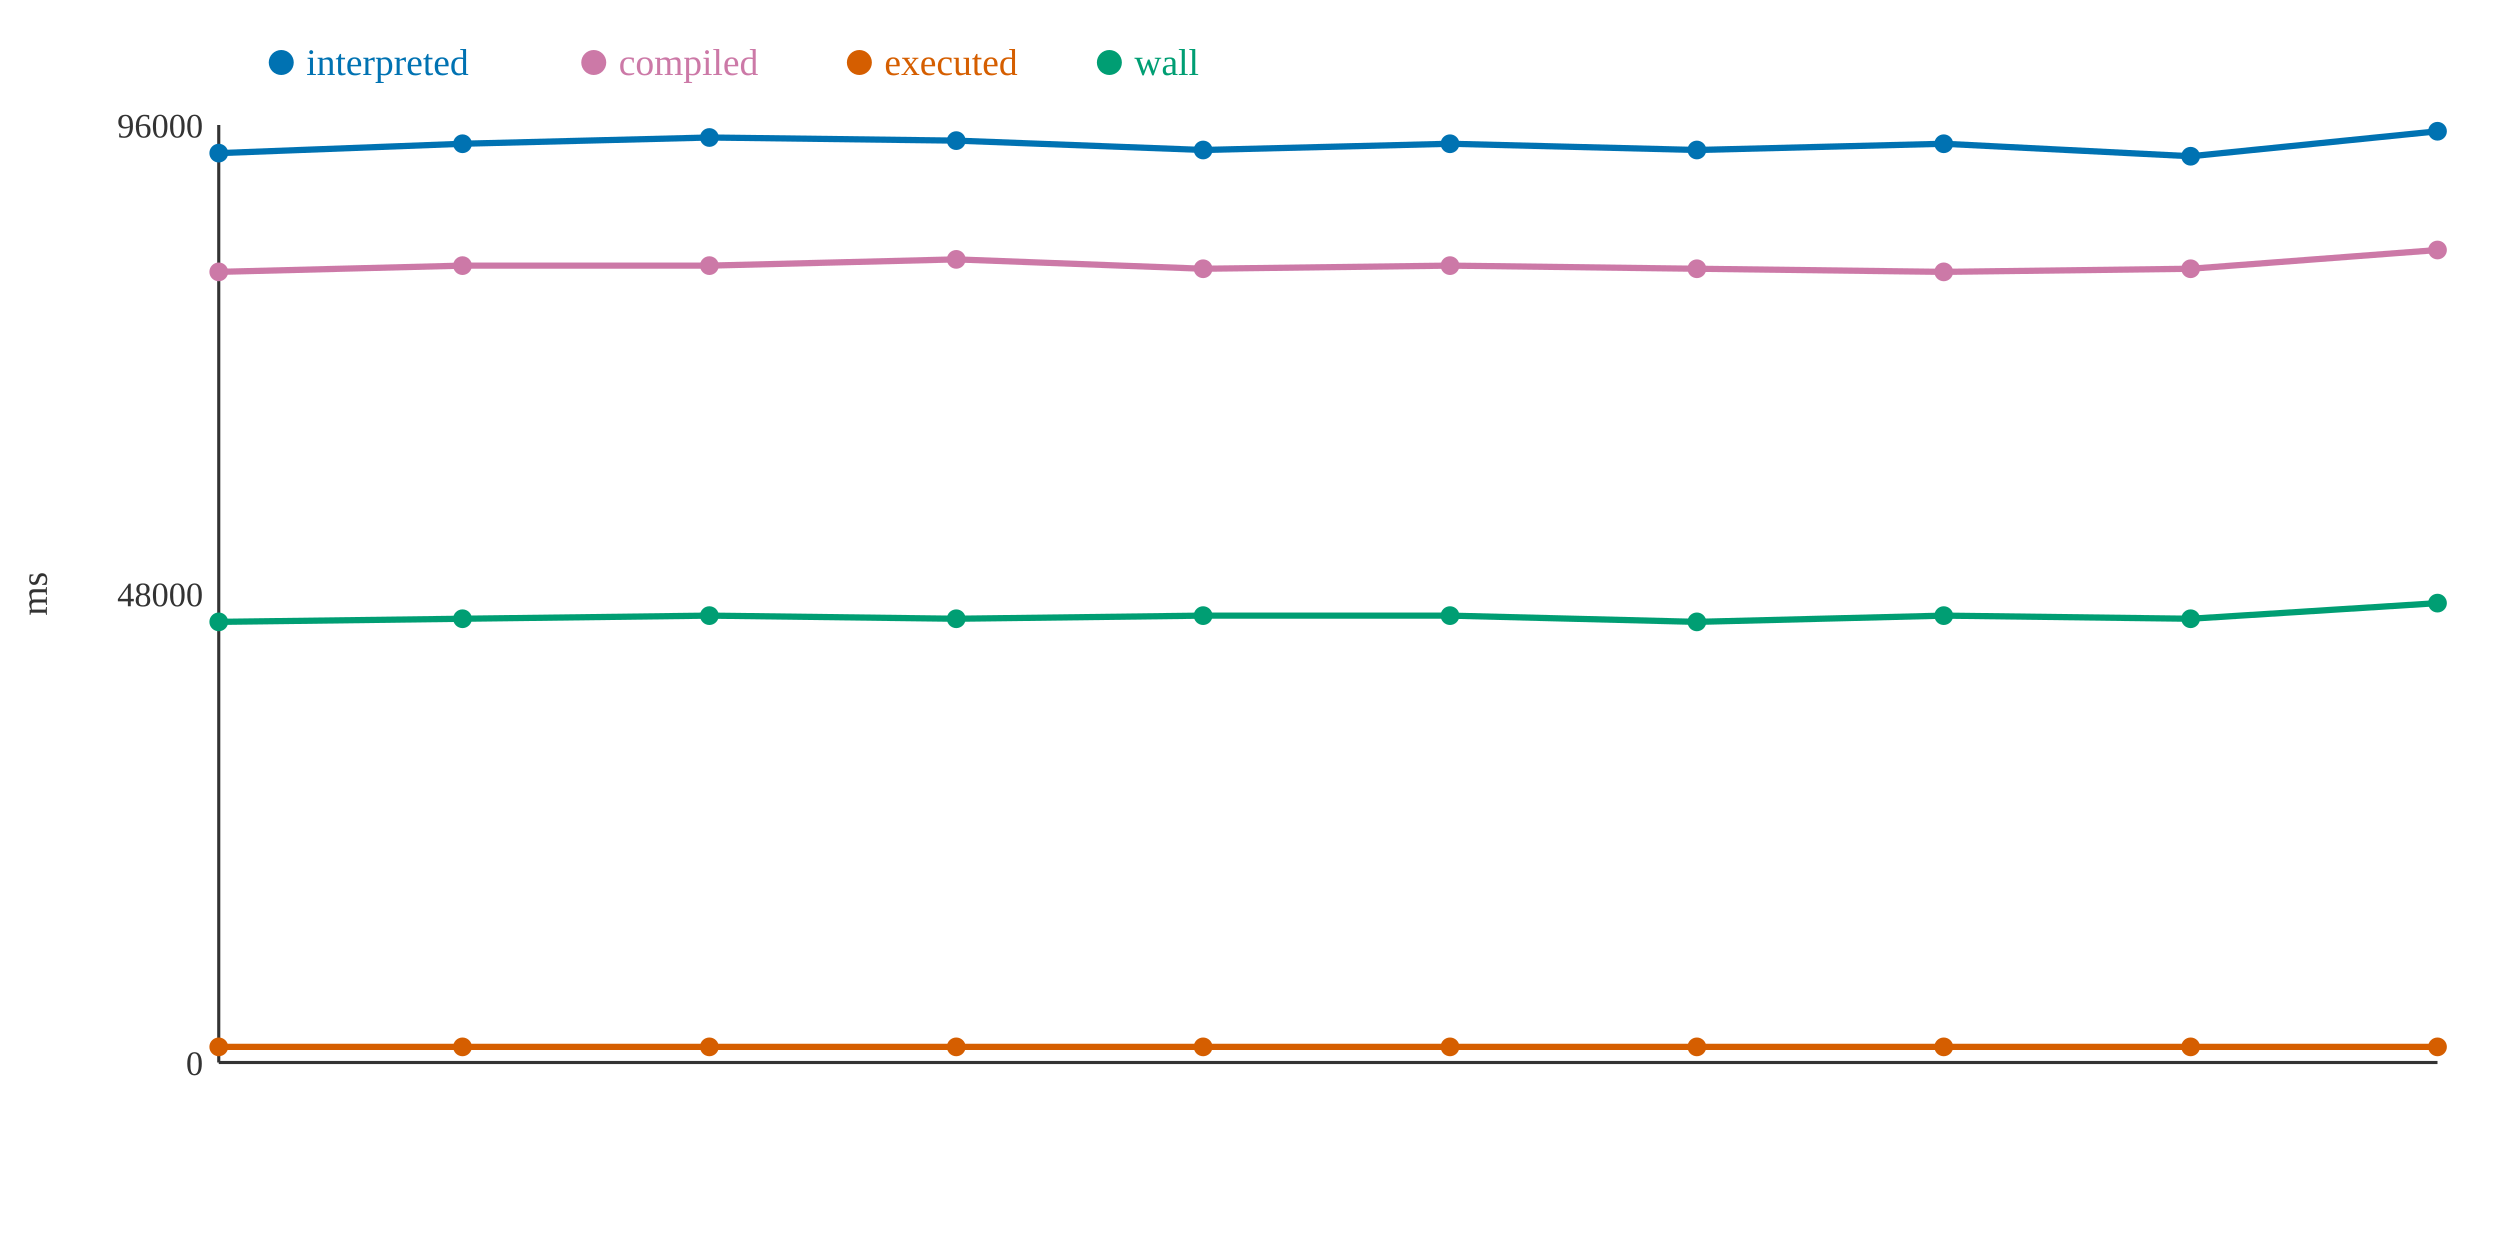
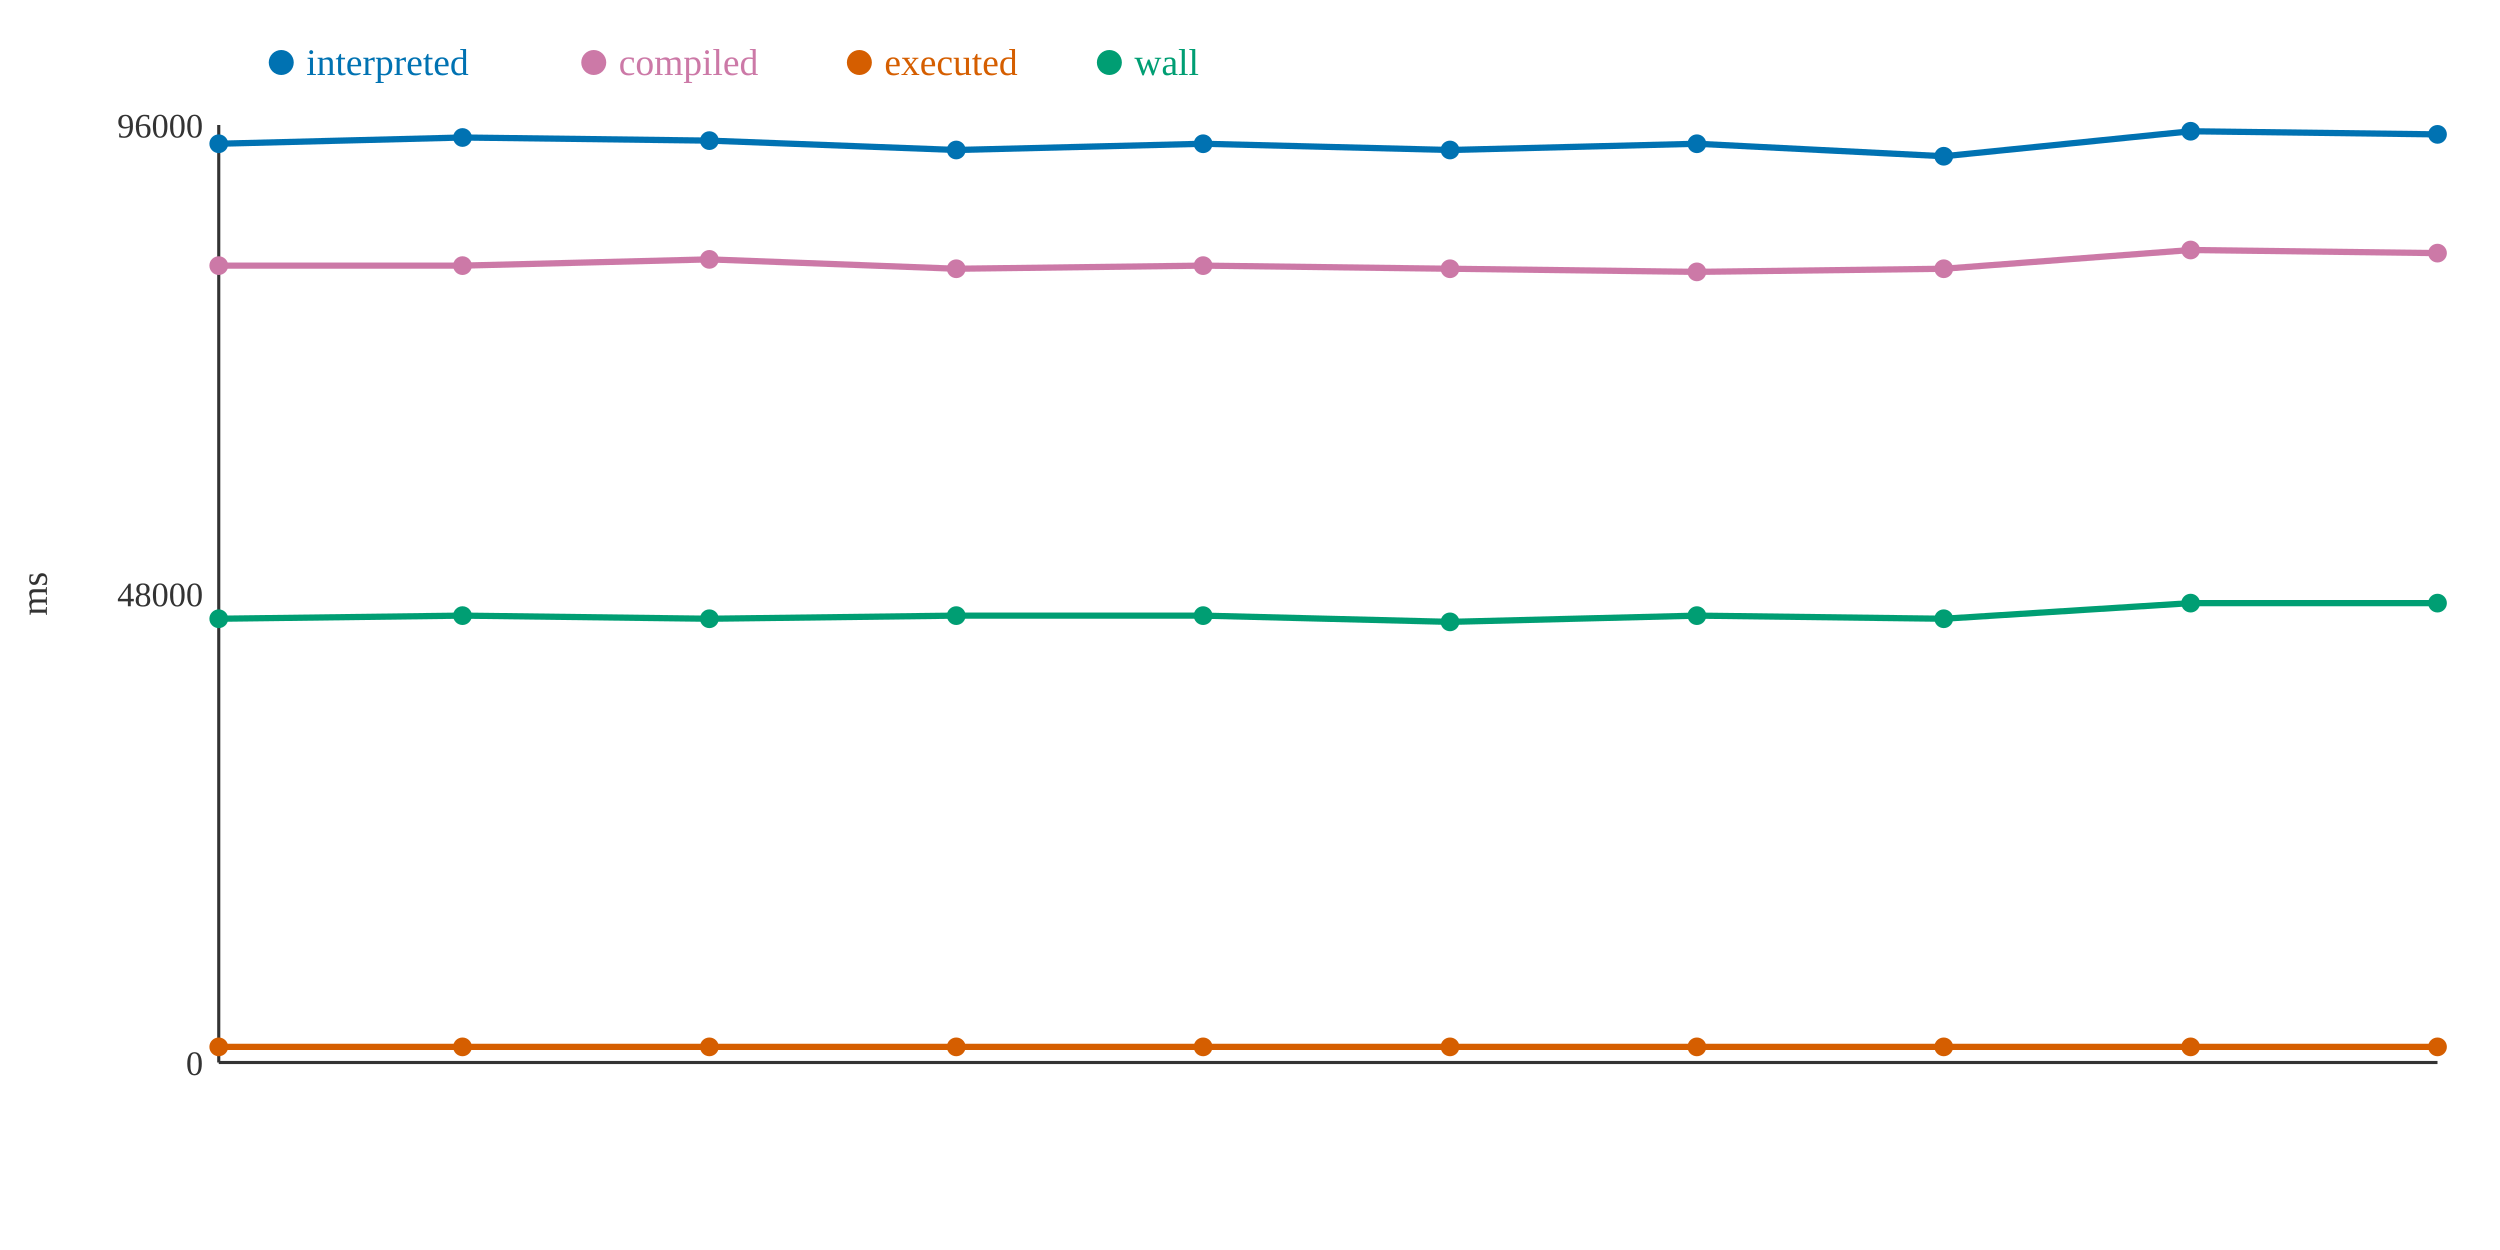
<svg xmlns="http://www.w3.org/2000/svg" width="800" height="400">
  <rect width="800" height="400" fill="white" />
  <line x1="70" y1="40" x2="70" y2="340" stroke="#333" stroke-width="1" />
  <line x1="70" y1="340" x2="780" y2="340" stroke="#333" stroke-width="1" />
  <text x="65" y="344" text-anchor="end" font-size="11" fill="#333">0</text>
  <text x="65" y="194" text-anchor="end" font-size="11" fill="#333">48000</text>
  <text x="65" y="44" text-anchor="end" font-size="11" fill="#333">96000</text>
  <text x="15" y="190" text-anchor="middle" font-size="12" fill="#333" transform="rotate(-90 15 190)">ms</text>
-   <polyline points="70,49 148,46 227,44 306,45 385,48 464,46 543,48 622,46 701,50 780,42" fill="none" stroke="#0072B2" stroke-width="2" />
-   <polyline points="70,87 148,85 227,85 306,83 385,86 464,85 543,86 622,87 701,86 780,80" fill="none" stroke="#CC79A7" stroke-width="2" />
+   <polyline points="70,46 148,44 227,45 306,48 385,46 464,48 543,46 622,50 701,42 780,43" fill="none" stroke="#0072B2" stroke-width="2" />
+   <polyline points="70,85 148,85 227,83 306,86 385,85 464,86 543,87 622,86 701,80 780,81" fill="none" stroke="#CC79A7" stroke-width="2" />
  <polyline points="70,335 148,335 227,335 306,335 385,335 464,335 543,335 622,335 701,335 780,335" fill="none" stroke="#D55E00" stroke-width="2" />
-   <polyline points="70,199 148,198 227,197 306,198 385,197 464,197 543,199 622,197 701,198 780,193" fill="none" stroke="#009E73" stroke-width="2" />
-   <circle cx="70" cy="49" r="3" fill="#0072B2" />
-   <circle cx="70" cy="87" r="3" fill="#CC79A7" />
+   <polyline points="70,198 148,197 227,198 306,197 385,197 464,199 543,197 622,198 701,193 780,193" fill="none" stroke="#009E73" stroke-width="2" />
+   <circle cx="70" cy="46" r="3" fill="#0072B2" />
+   <circle cx="70" cy="85" r="3" fill="#CC79A7" />
  <circle cx="70" cy="335" r="3" fill="#D55E00" />
-   <circle cx="70" cy="199" r="3" fill="#009E73" />
-   <circle cx="148" cy="46" r="3" fill="#0072B2" />
+   <circle cx="70" cy="198" r="3" fill="#009E73" />
+   <circle cx="148" cy="44" r="3" fill="#0072B2" />
  <circle cx="148" cy="85" r="3" fill="#CC79A7" />
  <circle cx="148" cy="335" r="3" fill="#D55E00" />
-   <circle cx="148" cy="198" r="3" fill="#009E73" />
-   <circle cx="227" cy="44" r="3" fill="#0072B2" />
-   <circle cx="227" cy="85" r="3" fill="#CC79A7" />
+   <circle cx="148" cy="197" r="3" fill="#009E73" />
+   <circle cx="227" cy="45" r="3" fill="#0072B2" />
+   <circle cx="227" cy="83" r="3" fill="#CC79A7" />
  <circle cx="227" cy="335" r="3" fill="#D55E00" />
-   <circle cx="227" cy="197" r="3" fill="#009E73" />
-   <circle cx="306" cy="45" r="3" fill="#0072B2" />
-   <circle cx="306" cy="83" r="3" fill="#CC79A7" />
+   <circle cx="227" cy="198" r="3" fill="#009E73" />
+   <circle cx="306" cy="48" r="3" fill="#0072B2" />
+   <circle cx="306" cy="86" r="3" fill="#CC79A7" />
  <circle cx="306" cy="335" r="3" fill="#D55E00" />
-   <circle cx="306" cy="198" r="3" fill="#009E73" />
-   <circle cx="385" cy="48" r="3" fill="#0072B2" />
-   <circle cx="385" cy="86" r="3" fill="#CC79A7" />
+   <circle cx="306" cy="197" r="3" fill="#009E73" />
+   <circle cx="385" cy="46" r="3" fill="#0072B2" />
+   <circle cx="385" cy="85" r="3" fill="#CC79A7" />
  <circle cx="385" cy="335" r="3" fill="#D55E00" />
  <circle cx="385" cy="197" r="3" fill="#009E73" />
-   <circle cx="464" cy="46" r="3" fill="#0072B2" />
-   <circle cx="464" cy="85" r="3" fill="#CC79A7" />
+   <circle cx="464" cy="48" r="3" fill="#0072B2" />
+   <circle cx="464" cy="86" r="3" fill="#CC79A7" />
  <circle cx="464" cy="335" r="3" fill="#D55E00" />
-   <circle cx="464" cy="197" r="3" fill="#009E73" />
-   <circle cx="543" cy="48" r="3" fill="#0072B2" />
-   <circle cx="543" cy="86" r="3" fill="#CC79A7" />
+   <circle cx="464" cy="199" r="3" fill="#009E73" />
+   <circle cx="543" cy="46" r="3" fill="#0072B2" />
+   <circle cx="543" cy="87" r="3" fill="#CC79A7" />
  <circle cx="543" cy="335" r="3" fill="#D55E00" />
-   <circle cx="543" cy="199" r="3" fill="#009E73" />
-   <circle cx="622" cy="46" r="3" fill="#0072B2" />
-   <circle cx="622" cy="87" r="3" fill="#CC79A7" />
+   <circle cx="543" cy="197" r="3" fill="#009E73" />
+   <circle cx="622" cy="50" r="3" fill="#0072B2" />
+   <circle cx="622" cy="86" r="3" fill="#CC79A7" />
  <circle cx="622" cy="335" r="3" fill="#D55E00" />
-   <circle cx="622" cy="197" r="3" fill="#009E73" />
-   <circle cx="701" cy="50" r="3" fill="#0072B2" />
-   <circle cx="701" cy="86" r="3" fill="#CC79A7" />
+   <circle cx="622" cy="198" r="3" fill="#009E73" />
+   <circle cx="701" cy="42" r="3" fill="#0072B2" />
+   <circle cx="701" cy="80" r="3" fill="#CC79A7" />
  <circle cx="701" cy="335" r="3" fill="#D55E00" />
-   <circle cx="701" cy="198" r="3" fill="#009E73" />
-   <circle cx="780" cy="42" r="3" fill="#0072B2" />
-   <circle cx="780" cy="80" r="3" fill="#CC79A7" />
+   <circle cx="701" cy="193" r="3" fill="#009E73" />
+   <circle cx="780" cy="43" r="3" fill="#0072B2" />
+   <circle cx="780" cy="81" r="3" fill="#CC79A7" />
  <circle cx="780" cy="335" r="3" fill="#D55E00" />
  <circle cx="780" cy="193" r="3" fill="#009E73" />
  <circle cx="90" cy="20" r="4" fill="#0072B2" />
  <text x="98" y="24" text-anchor="start" font-size="12" fill="#0072B2">interpreted</text>
  <circle cx="190" cy="20" r="4" fill="#CC79A7" />
  <text x="198" y="24" text-anchor="start" font-size="12" fill="#CC79A7">compiled</text>
  <circle cx="275" cy="20" r="4" fill="#D55E00" />
  <text x="283" y="24" text-anchor="start" font-size="12" fill="#D55E00">executed</text>
  <circle cx="355" cy="20" r="4" fill="#009E73" />
  <text x="363" y="24" text-anchor="start" font-size="12" fill="#009E73">wall</text>
</svg>
